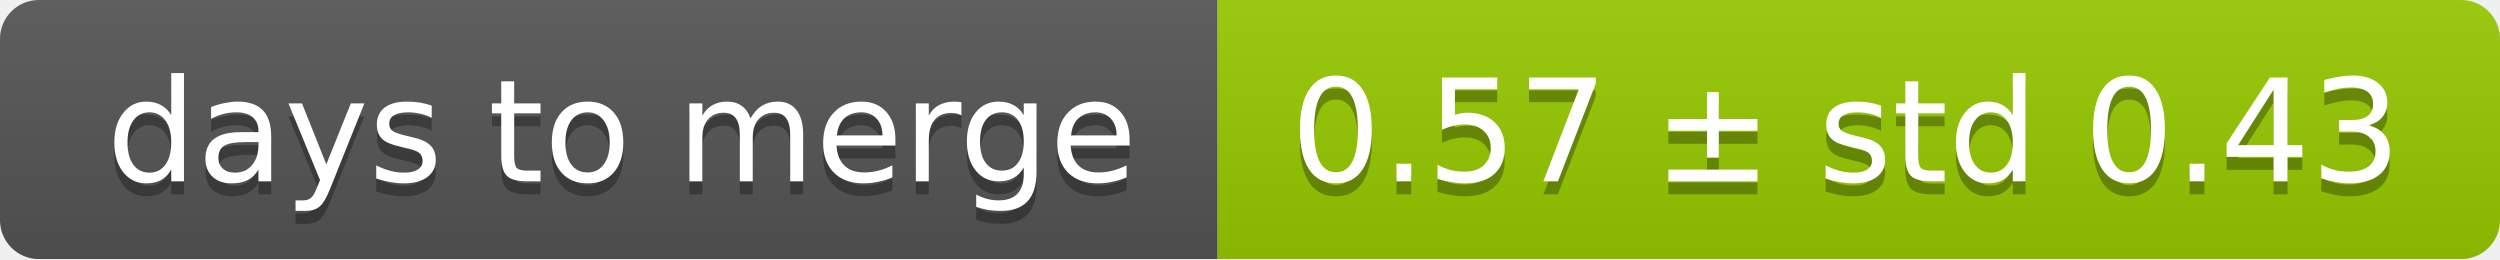
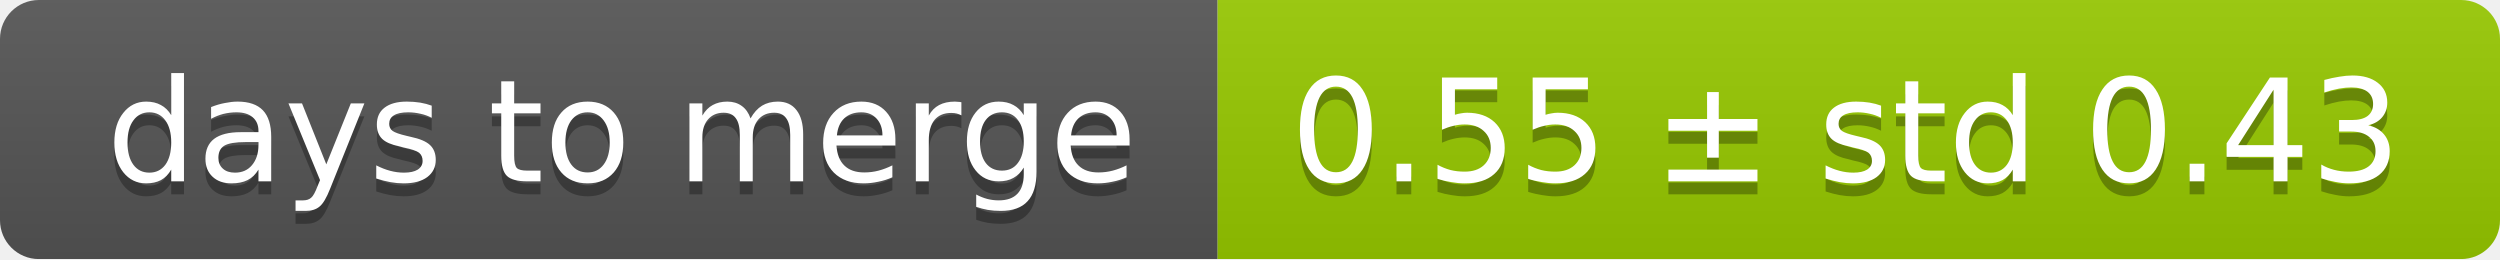
<svg xmlns="http://www.w3.org/2000/svg" width="193" height="20">
  <linearGradient id="smooth" x2="0" y2="100%">
    <stop offset="0" stop-color="#bbb" stop-opacity=".1" />
    <stop offset="1" stop-opacity=".1" />
  </linearGradient>
  <mask id="round">
    <rect width="193" height="20" rx="3" fill="#fff" />
  </mask>
  <g mask="url(#round)">
    <rect width="94" height="20" fill="#555" />
    <rect x="94" width="99" height="20" fill="#97ca00" />
    <rect width="193" height="20" fill="url(#smooth)" />
  </g>
  <g fill="#fff" text-anchor="middle" font-family="DejaVu Sans,Verdana,Geneva,sans-serif" font-size="11">
    <text x="48" y="15" fill="#010101" fill-opacity=".3">days to merge</text>
    <text x="48" y="14">days to merge</text>
-     <text x="142.5" y="15" fill="#010101" fill-opacity=".3">0.57 ± std 0.43</text>
-     <text x="142.5" y="14">0.57 ± std 0.43</text>
+     <text x="142.5" y="15" fill="#010101" fill-opacity=".3">0.55 ± std 0.43</text>
+     <text x="142.5" y="14">0.55 ± std 0.43</text>
  </g>
</svg>
